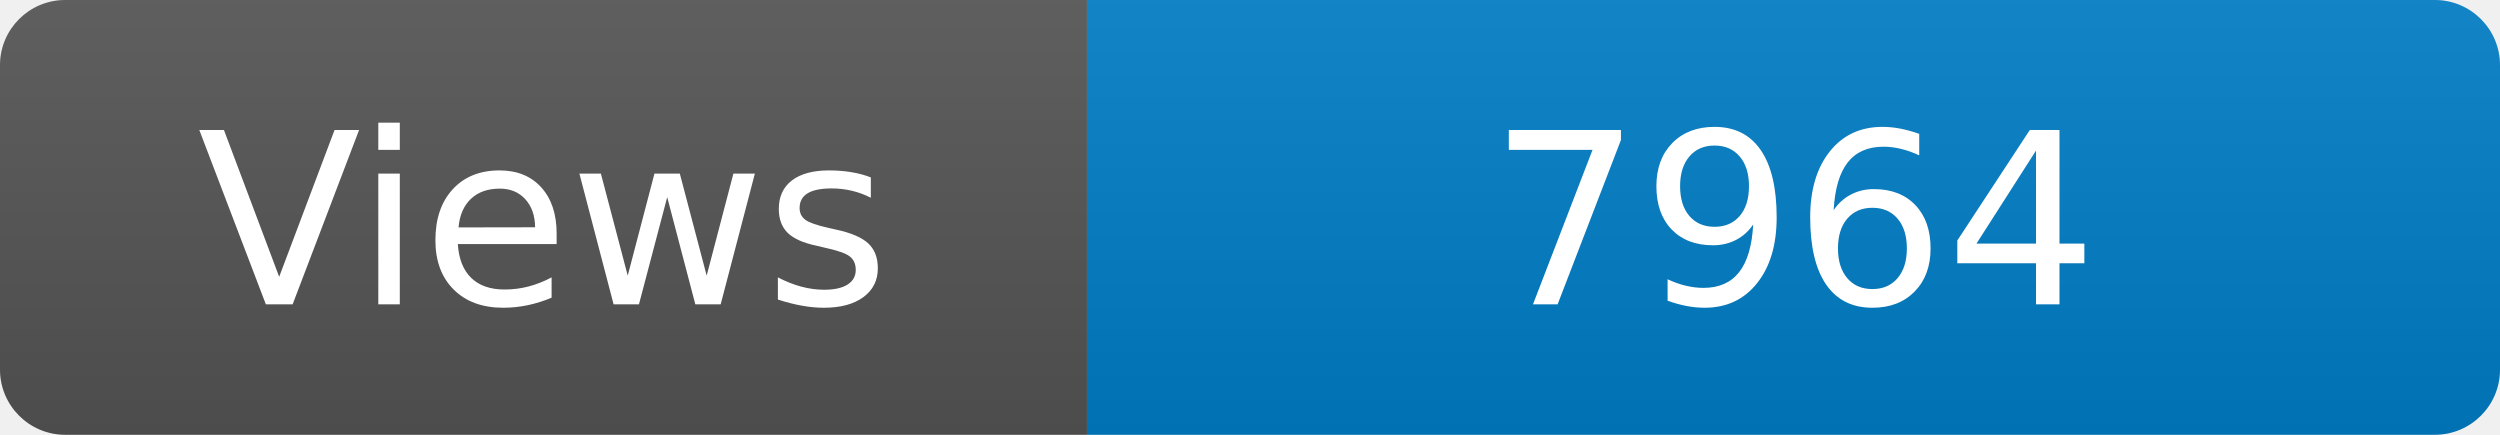
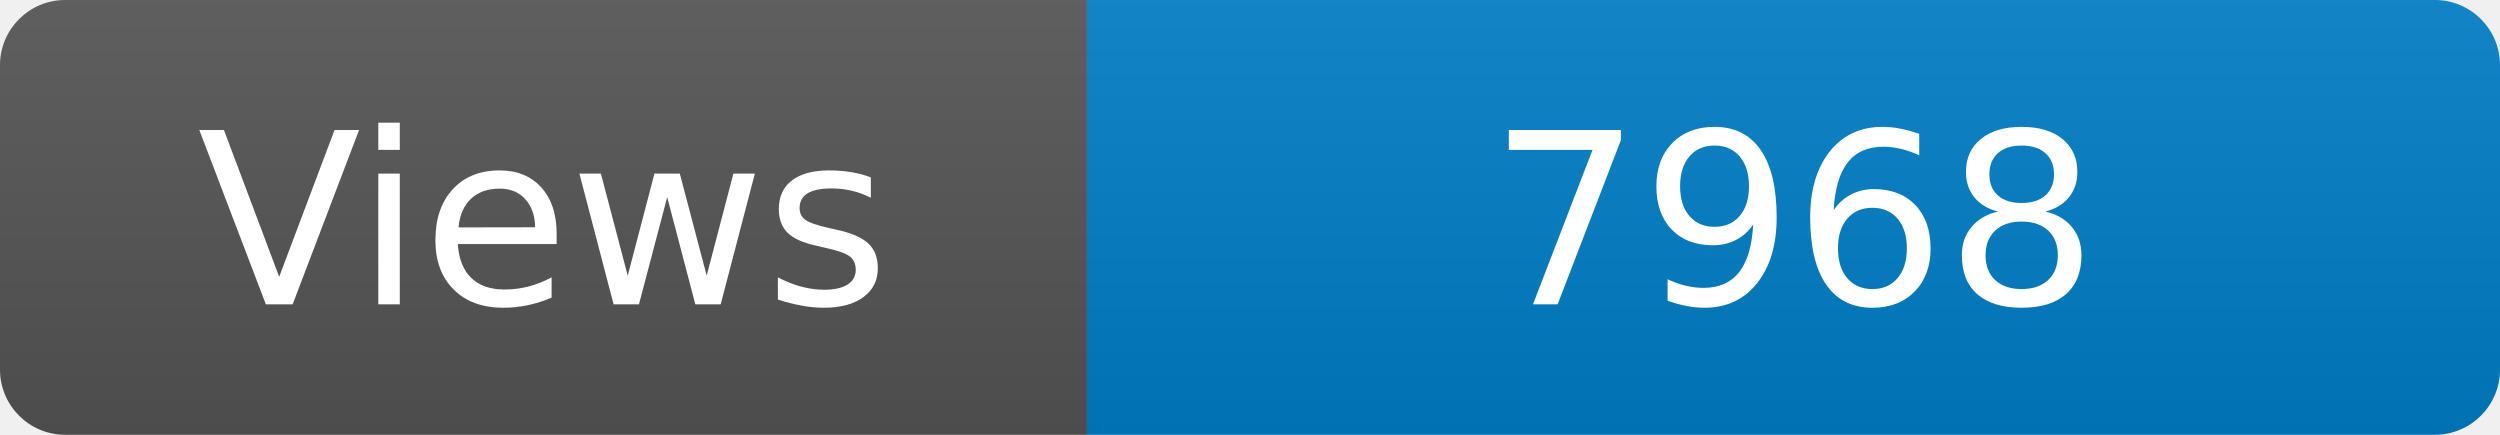
<svg xmlns="http://www.w3.org/2000/svg" width="115" height="20" role="img" aria-label="Maintained?: yes">
  <linearGradient id="s" x2="0" y2="100%">
    <stop offset="0" stop-color="#bbb" stop-opacity=".1" />
    <stop offset="1" stop-opacity=".1" />
  </linearGradient>
  <clipPath id="r">
    <rect width="115" height="20" rx="3" fill="#fff" />
  </clipPath>
  <g clip-path="url(#r)">
    <rect width="50" height="20" fill="#555" />
    <rect x="50" width="160" height="20" fill="#007ec6" />
    <rect width="115" height="20" fill="url(#s)" />
  </g>
  <g fill="#fff" text-anchor="middle" font-family="Verdana,Geneva,DejaVu Sans,sans-serif" font-size="110">
    <text x="250" y="140" transform="scale(.1)" fill="#fff">Views</text>
-     <text x="825" y="140" transform="scale(.1)" fill="#fff">7964</text>
+     <text x="825" y="140" transform="scale(.1)" fill="#fff">7968</text>
  </g>
</svg>
